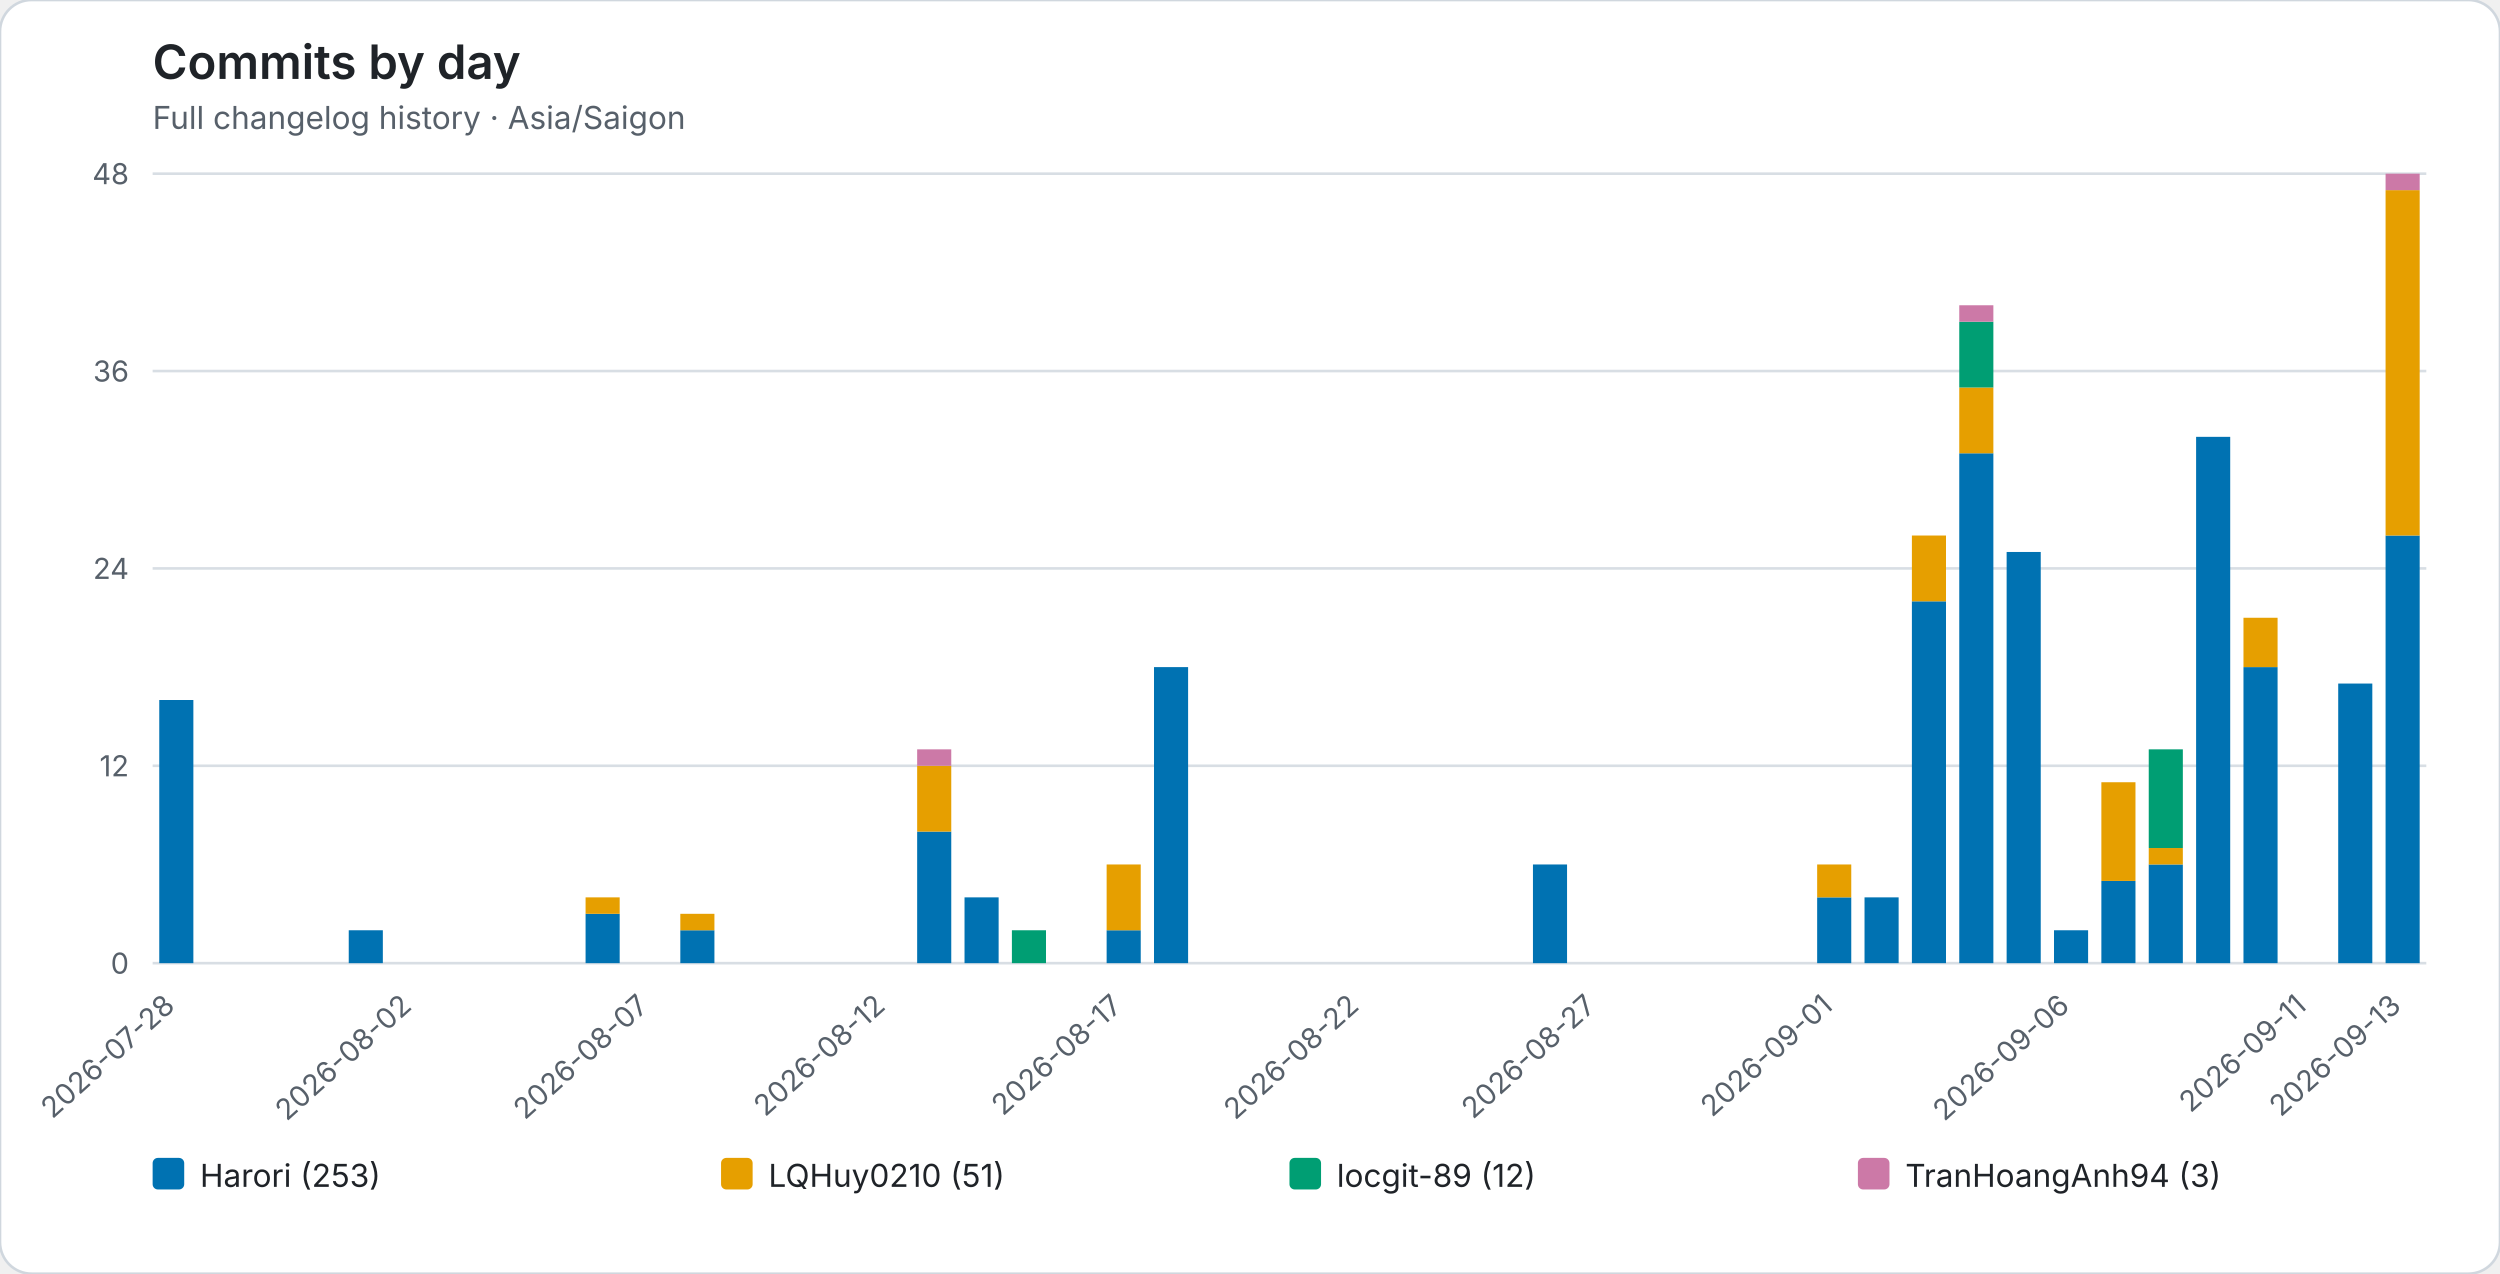
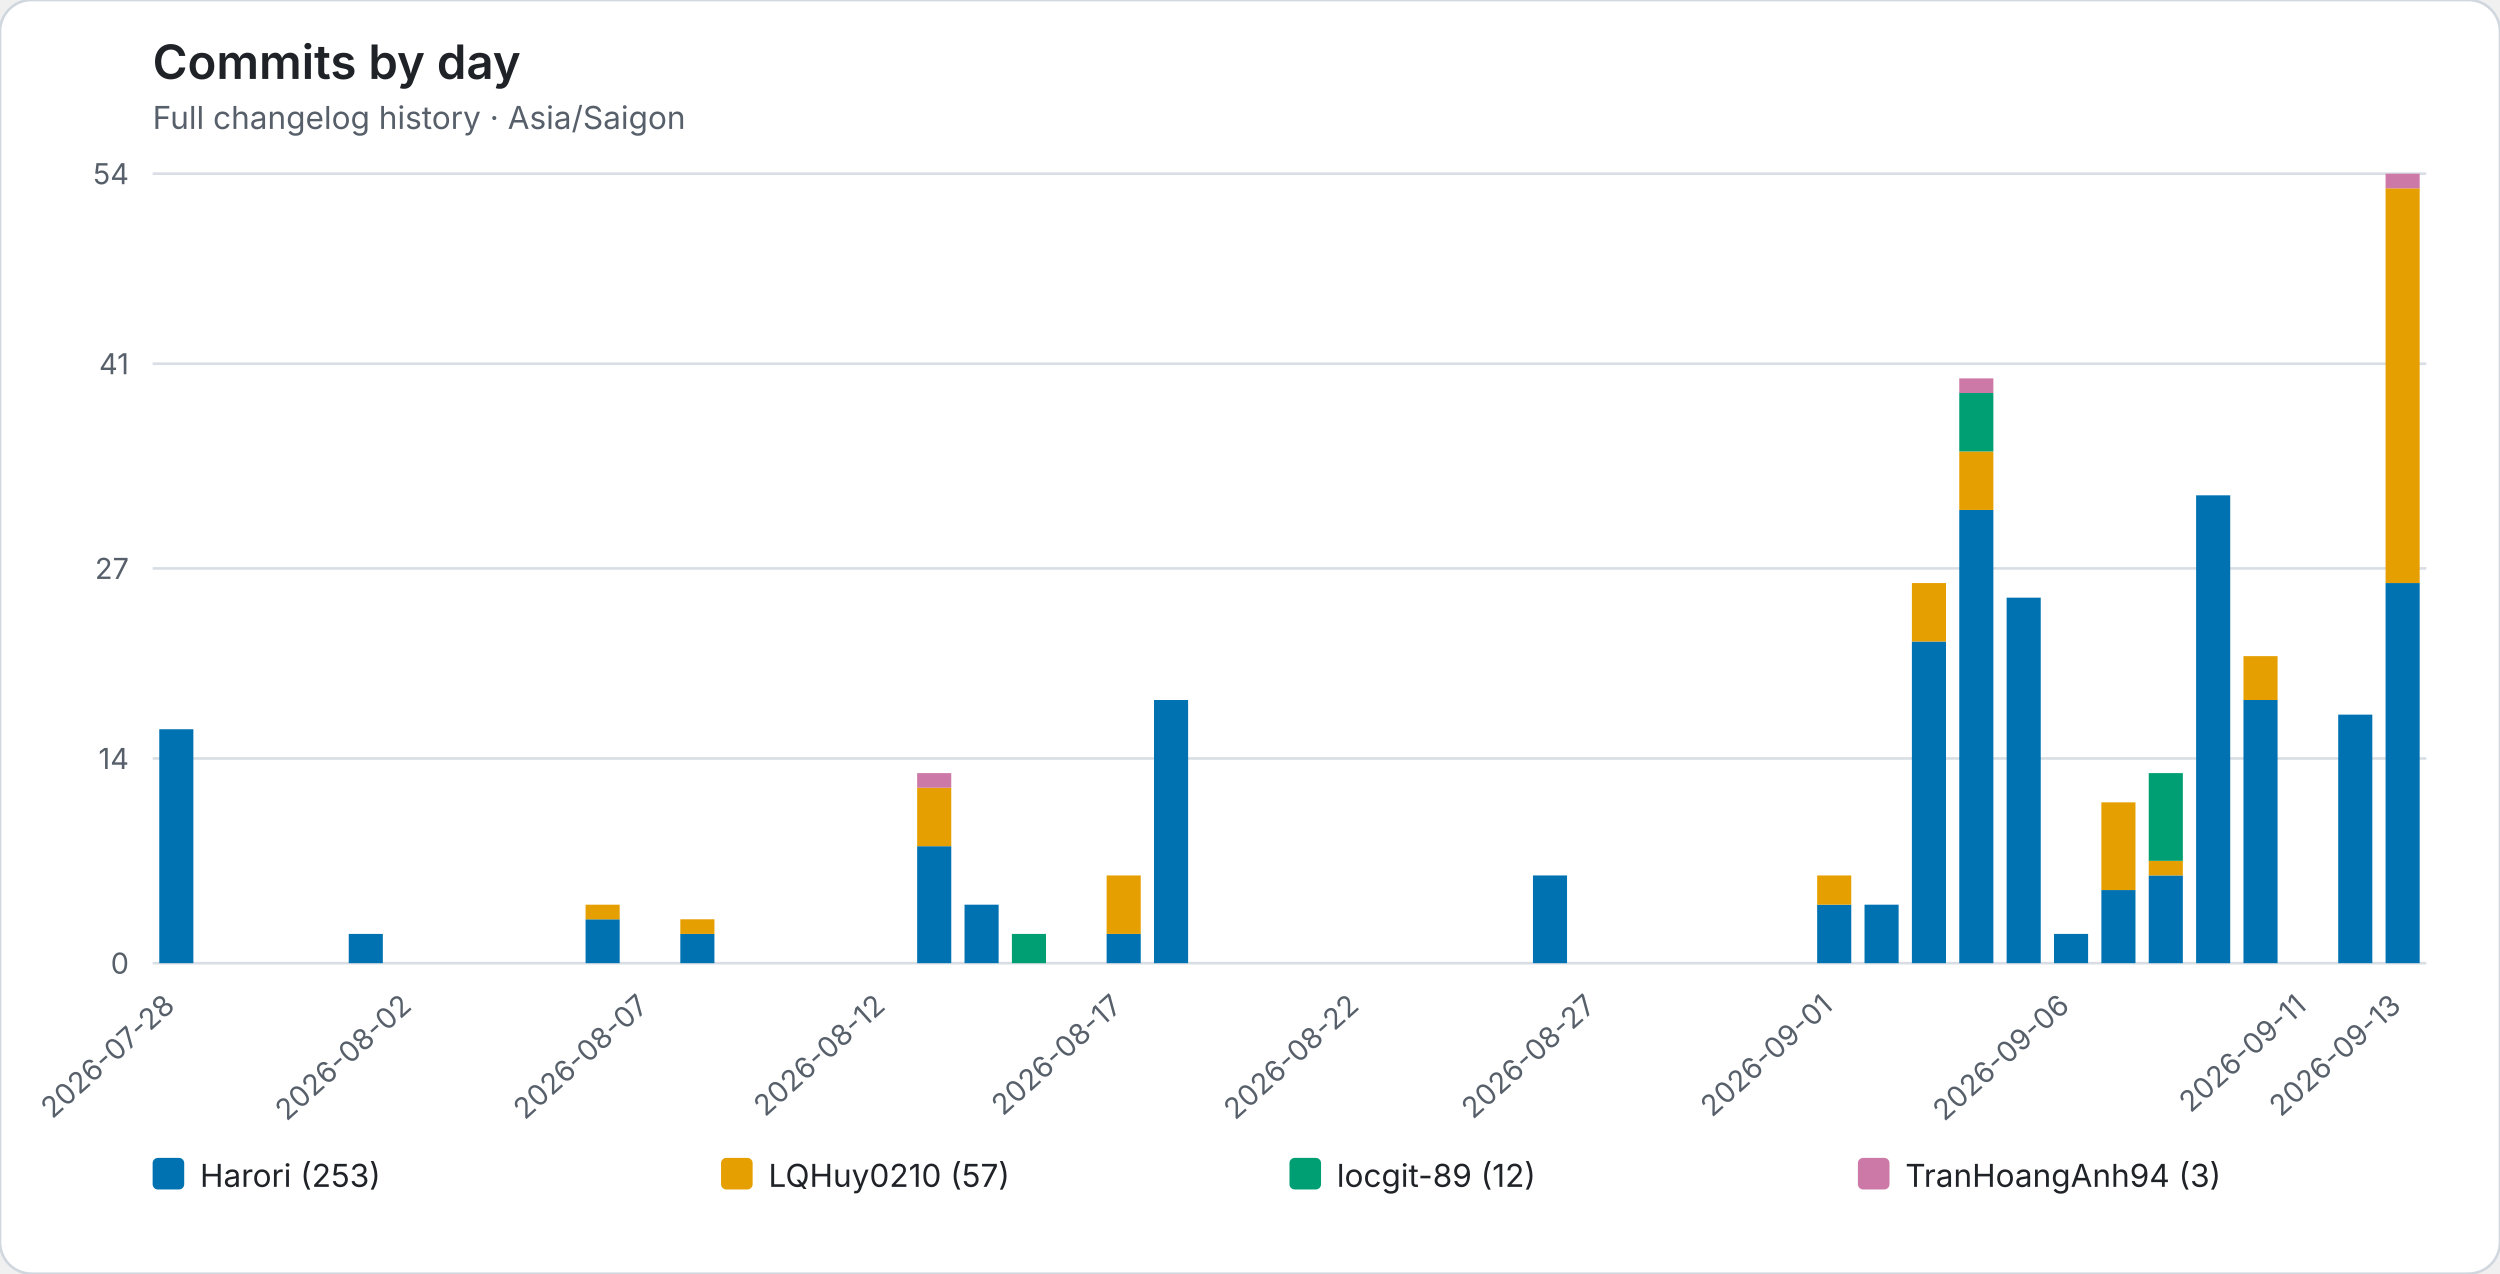
<svg xmlns="http://www.w3.org/2000/svg" role="img" viewBox="0 0 950 484">
  <rect width="950" height="484" rx="12" fill="#ffffff" stroke="#d0d7de" />
  <style>text{font-family:system-ui,-apple-system,BlinkMacSystemFont,"Segoe UI",sans-serif}.axis{fill:#57606a;font-size:11px}.heading{fill:#1f2328;font-size:18px;font-weight:600}.subheading{fill:#57606a;font-size:12px}.grid{stroke:#d8dee4;stroke-width:1}.legend{fill:#1f2328;font-size:12px}</style>
  <text class="heading" x="58" y="30">Commits by day</text>
  <text class="subheading" x="58" y="49">Full changelog history · Asia/Saigon</text>
  <line class="grid" x1="58" y1="366.00" x2="922" y2="366.00" />
  <text class="axis" x="49" y="370.00" text-anchor="end">0</text>
-   <line class="grid" x1="58" y1="291.00" x2="922" y2="291.00" />
-   <text class="axis" x="49" y="295.00" text-anchor="end">12</text>
+   <line class="grid" x1="58" y1="288.22" x2="922" y2="288.22" />
+   <text class="axis" x="49" y="292.22" text-anchor="end">14</text>
  <line class="grid" x1="58" y1="216.00" x2="922" y2="216.00" />
-   <text class="axis" x="49" y="220.00" text-anchor="end">24</text>
-   <line class="grid" x1="58" y1="141.00" x2="922" y2="141.00" />
-   <text class="axis" x="49" y="145.00" text-anchor="end">36</text>
+   <text class="axis" x="49" y="220.00" text-anchor="end">27</text>
+   <line class="grid" x1="58" y1="138.22" x2="922" y2="138.22" />
+   <text class="axis" x="49" y="142.22" text-anchor="end">41</text>
  <line class="grid" x1="58" y1="66.00" x2="922" y2="66.00" />
-   <text class="axis" x="49" y="70.00" text-anchor="end">48</text>
+   <text class="axis" x="49" y="70.00" text-anchor="end">54</text>
  <g data-date="2026-07-28">
-     <rect x="60.52" y="266.00" width="12.96" height="100.00" fill="#0072B2" />
+     <rect x="60.52" y="277.11" width="12.96" height="88.89" fill="#0072B2" />
  </g>
  <text class="axis" x="67.00" y="383" text-anchor="end" transform="rotate(-42 67.00 383)">2026-07-28</text>
  <g data-date="2026-07-29">
  </g>
  <g data-date="2026-07-30">
  </g>
  <g data-date="2026-07-31">
  </g>
  <g data-date="2026-08-01">
-     <rect x="132.52" y="353.50" width="12.96" height="12.50" fill="#0072B2" />
+     <rect x="132.52" y="354.89" width="12.96" height="11.11" fill="#0072B2" />
  </g>
  <g data-date="2026-08-02">
  </g>
  <text class="axis" x="157.00" y="383" text-anchor="end" transform="rotate(-42 157.00 383)">2026-08-02</text>
  <g data-date="2026-08-03">
  </g>
  <g data-date="2026-08-04">
  </g>
  <g data-date="2026-08-05">
  </g>
  <g data-date="2026-08-06">
-     <rect x="222.52" y="347.25" width="12.96" height="18.75" fill="#0072B2" />
-     <rect x="222.52" y="341.00" width="12.96" height="6.25" fill="#E69F00" />
+     <rect x="222.52" y="349.33" width="12.96" height="16.67" fill="#0072B2" />
+     <rect x="222.52" y="343.78" width="12.96" height="5.56" fill="#E69F00" />
  </g>
  <g data-date="2026-08-07">
  </g>
  <text class="axis" x="247.00" y="383" text-anchor="end" transform="rotate(-42 247.00 383)">2026-08-07</text>
  <g data-date="2026-08-08">
-     <rect x="258.52" y="353.50" width="12.96" height="12.50" fill="#0072B2" />
-     <rect x="258.52" y="347.25" width="12.96" height="6.25" fill="#E69F00" />
+     <rect x="258.52" y="354.89" width="12.96" height="11.11" fill="#0072B2" />
+     <rect x="258.52" y="349.33" width="12.96" height="5.56" fill="#E69F00" />
  </g>
  <g data-date="2026-08-09">
  </g>
  <g data-date="2026-08-10">
  </g>
  <g data-date="2026-08-11">
  </g>
  <g data-date="2026-08-12">
  </g>
  <text class="axis" x="337.00" y="383" text-anchor="end" transform="rotate(-42 337.00 383)">2026-08-12</text>
  <g data-date="2026-08-13">
-     <rect x="348.52" y="316.00" width="12.96" height="50.00" fill="#0072B2" />
-     <rect x="348.52" y="291.00" width="12.96" height="25.00" fill="#E69F00" />
-     <rect x="348.52" y="284.75" width="12.96" height="6.25" fill="#CC79A7" />
+     <rect x="348.52" y="321.56" width="12.96" height="44.44" fill="#0072B2" />
+     <rect x="348.52" y="299.33" width="12.96" height="22.22" fill="#E69F00" />
+     <rect x="348.52" y="293.78" width="12.96" height="5.56" fill="#CC79A7" />
  </g>
  <g data-date="2026-08-14">
-     <rect x="366.52" y="341.00" width="12.96" height="25.00" fill="#0072B2" />
+     <rect x="366.52" y="343.78" width="12.96" height="22.22" fill="#0072B2" />
  </g>
  <g data-date="2026-08-15">
-     <rect x="384.52" y="353.50" width="12.96" height="12.50" fill="#009E73" />
+     <rect x="384.52" y="354.89" width="12.96" height="11.11" fill="#009E73" />
  </g>
  <g data-date="2026-08-16">
  </g>
  <g data-date="2026-08-17">
-     <rect x="420.52" y="353.50" width="12.96" height="12.50" fill="#0072B2" />
-     <rect x="420.52" y="328.50" width="12.96" height="25.00" fill="#E69F00" />
+     <rect x="420.52" y="354.89" width="12.96" height="11.11" fill="#0072B2" />
+     <rect x="420.52" y="332.67" width="12.96" height="22.22" fill="#E69F00" />
  </g>
  <text class="axis" x="427.00" y="383" text-anchor="end" transform="rotate(-42 427.00 383)">2026-08-17</text>
  <g data-date="2026-08-18">
-     <rect x="438.52" y="253.50" width="12.96" height="112.50" fill="#0072B2" />
+     <rect x="438.52" y="266.00" width="12.96" height="100.00" fill="#0072B2" />
  </g>
  <g data-date="2026-08-19">
  </g>
  <g data-date="2026-08-20">
  </g>
  <g data-date="2026-08-21">
  </g>
  <g data-date="2026-08-22">
  </g>
  <text class="axis" x="517.00" y="383" text-anchor="end" transform="rotate(-42 517.00 383)">2026-08-22</text>
  <g data-date="2026-08-23">
  </g>
  <g data-date="2026-08-24">
  </g>
  <g data-date="2026-08-25">
  </g>
  <g data-date="2026-08-26">
-     <rect x="582.52" y="328.50" width="12.96" height="37.50" fill="#0072B2" />
+     <rect x="582.52" y="332.67" width="12.96" height="33.33" fill="#0072B2" />
  </g>
  <g data-date="2026-08-27">
  </g>
  <text class="axis" x="607.00" y="383" text-anchor="end" transform="rotate(-42 607.00 383)">2026-08-27</text>
  <g data-date="2026-08-28">
  </g>
  <g data-date="2026-08-29">
  </g>
  <g data-date="2026-08-30">
  </g>
  <g data-date="2026-08-31">
  </g>
  <g data-date="2026-09-01">
-     <rect x="690.52" y="341.00" width="12.96" height="25.00" fill="#0072B2" />
-     <rect x="690.52" y="328.50" width="12.96" height="12.50" fill="#E69F00" />
+     <rect x="690.52" y="343.78" width="12.96" height="22.22" fill="#0072B2" />
+     <rect x="690.52" y="332.67" width="12.96" height="11.11" fill="#E69F00" />
  </g>
  <text class="axis" x="697.00" y="383" text-anchor="end" transform="rotate(-42 697.00 383)">2026-09-01</text>
  <g data-date="2026-09-02">
-     <rect x="708.52" y="341.00" width="12.96" height="25.00" fill="#0072B2" />
+     <rect x="708.52" y="343.78" width="12.96" height="22.22" fill="#0072B2" />
  </g>
  <g data-date="2026-09-03">
-     <rect x="726.52" y="228.50" width="12.96" height="137.50" fill="#0072B2" />
-     <rect x="726.52" y="203.50" width="12.96" height="25.00" fill="#E69F00" />
+     <rect x="726.52" y="243.78" width="12.96" height="122.22" fill="#0072B2" />
+     <rect x="726.52" y="221.56" width="12.96" height="22.22" fill="#E69F00" />
  </g>
  <g data-date="2026-09-04">
-     <rect x="744.52" y="172.25" width="12.96" height="193.75" fill="#0072B2" />
-     <rect x="744.52" y="147.25" width="12.96" height="25.00" fill="#E69F00" />
-     <rect x="744.52" y="122.25" width="12.96" height="25.00" fill="#009E73" />
-     <rect x="744.52" y="116.00" width="12.96" height="6.25" fill="#CC79A7" />
+     <rect x="744.52" y="193.78" width="12.96" height="172.22" fill="#0072B2" />
+     <rect x="744.52" y="171.56" width="12.96" height="22.22" fill="#E69F00" />
+     <rect x="744.52" y="149.33" width="12.96" height="22.22" fill="#009E73" />
+     <rect x="744.52" y="143.78" width="12.96" height="5.56" fill="#CC79A7" />
  </g>
  <g data-date="2026-09-05">
-     <rect x="762.52" y="209.75" width="12.96" height="156.25" fill="#0072B2" />
+     <rect x="762.52" y="227.11" width="12.96" height="138.89" fill="#0072B2" />
  </g>
  <g data-date="2026-09-06">
-     <rect x="780.52" y="353.50" width="12.96" height="12.50" fill="#0072B2" />
+     <rect x="780.52" y="354.89" width="12.96" height="11.11" fill="#0072B2" />
  </g>
  <text class="axis" x="787.00" y="383" text-anchor="end" transform="rotate(-42 787.00 383)">2026-09-06</text>
  <g data-date="2026-09-07">
-     <rect x="798.52" y="334.75" width="12.96" height="31.25" fill="#0072B2" />
-     <rect x="798.52" y="297.25" width="12.96" height="37.50" fill="#E69F00" />
+     <rect x="798.52" y="338.22" width="12.96" height="27.78" fill="#0072B2" />
+     <rect x="798.52" y="304.89" width="12.96" height="33.33" fill="#E69F00" />
  </g>
  <g data-date="2026-09-08">
-     <rect x="816.52" y="328.50" width="12.96" height="37.50" fill="#0072B2" />
-     <rect x="816.52" y="322.25" width="12.96" height="6.25" fill="#E69F00" />
-     <rect x="816.52" y="284.75" width="12.96" height="37.50" fill="#009E73" />
+     <rect x="816.52" y="332.67" width="12.96" height="33.33" fill="#0072B2" />
+     <rect x="816.52" y="327.11" width="12.96" height="5.56" fill="#E69F00" />
+     <rect x="816.52" y="293.78" width="12.96" height="33.33" fill="#009E73" />
  </g>
  <g data-date="2026-09-09">
-     <rect x="834.52" y="166.00" width="12.96" height="200.00" fill="#0072B2" />
+     <rect x="834.52" y="188.22" width="12.96" height="177.78" fill="#0072B2" />
  </g>
  <g data-date="2026-09-10">
-     <rect x="852.52" y="253.50" width="12.96" height="112.50" fill="#0072B2" />
-     <rect x="852.52" y="234.75" width="12.96" height="18.75" fill="#E69F00" />
+     <rect x="852.52" y="266.00" width="12.96" height="100.00" fill="#0072B2" />
+     <rect x="852.52" y="249.33" width="12.96" height="16.67" fill="#E69F00" />
  </g>
  <g data-date="2026-09-11">
  </g>
  <text class="axis" x="877.00" y="383" text-anchor="end" transform="rotate(-42 877.00 383)">2026-09-11</text>
  <g data-date="2026-09-12">
-     <rect x="888.52" y="259.75" width="12.96" height="106.25" fill="#0072B2" />
+     <rect x="888.52" y="271.56" width="12.96" height="94.44" fill="#0072B2" />
  </g>
  <g data-date="2026-09-13">
-     <rect x="906.52" y="203.50" width="12.96" height="162.50" fill="#0072B2" />
-     <rect x="906.52" y="72.25" width="12.96" height="131.25" fill="#E69F00" />
-     <rect x="906.52" y="66.00" width="12.96" height="6.25" fill="#CC79A7" />
+     <rect x="906.52" y="221.56" width="12.96" height="144.44" fill="#0072B2" />
+     <rect x="906.52" y="71.56" width="12.96" height="150.00" fill="#E69F00" />
+     <rect x="906.52" y="66.00" width="12.96" height="5.56" fill="#CC79A7" />
  </g>
  <text class="axis" x="913.00" y="383" text-anchor="end" transform="rotate(-42 913.00 383)">2026-09-13</text>
  <rect x="58.00" y="440" width="12" height="12" rx="2" fill="#0072B2" />
  <text class="legend" x="76.00" y="451">Harori (253)</text>
  <rect x="274.00" y="440" width="12" height="12" rx="2" fill="#E69F00" />
-   <text class="legend" x="292.00" y="451">LQHuy0210 (51)</text>
+   <text class="legend" x="292.00" y="451">LQHuy0210 (57)</text>
  <rect x="490.00" y="440" width="12" height="12" rx="2" fill="#009E73" />
  <text class="legend" x="508.00" y="451">locgit-89 (12)</text>
  <rect x="706.00" y="440" width="12" height="12" rx="2" fill="#CC79A7" />
  <text class="legend" x="724.00" y="451">TranHoangAnh94 (3)</text>
</svg>
